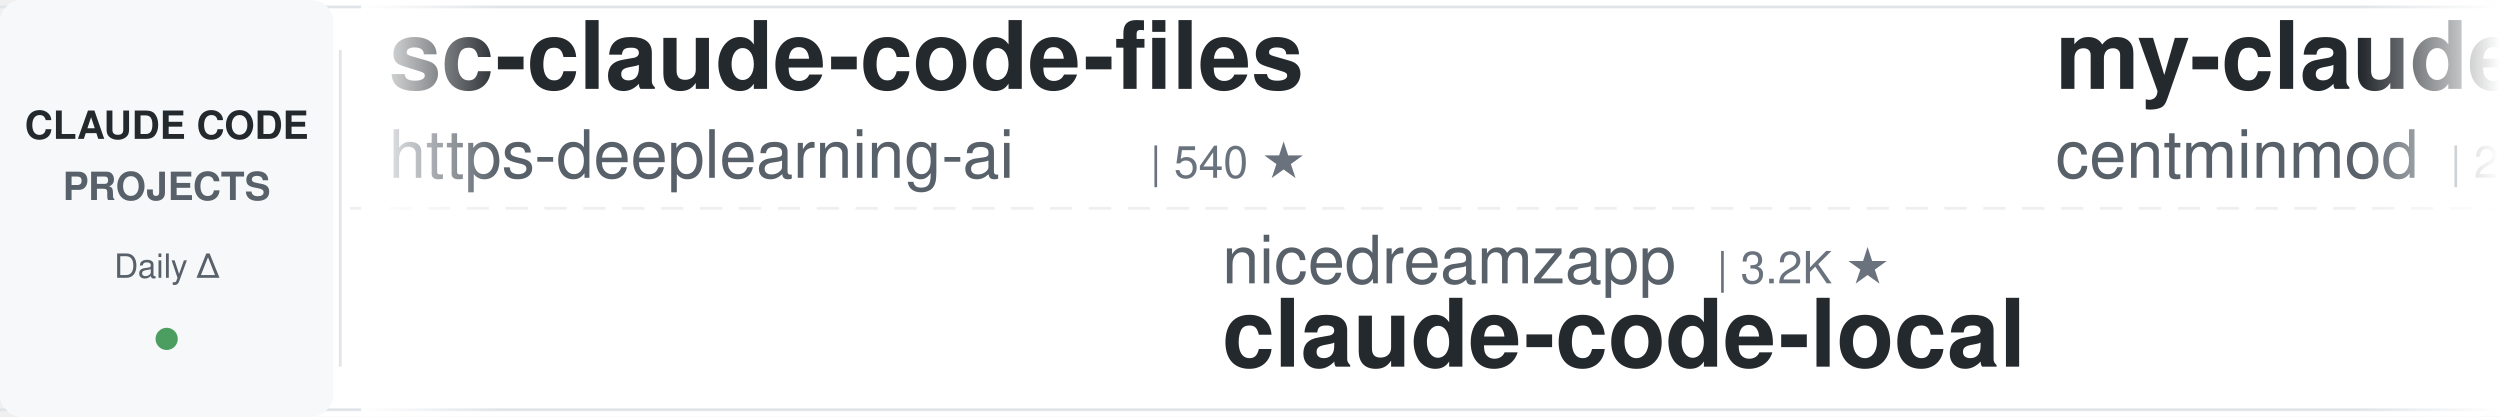
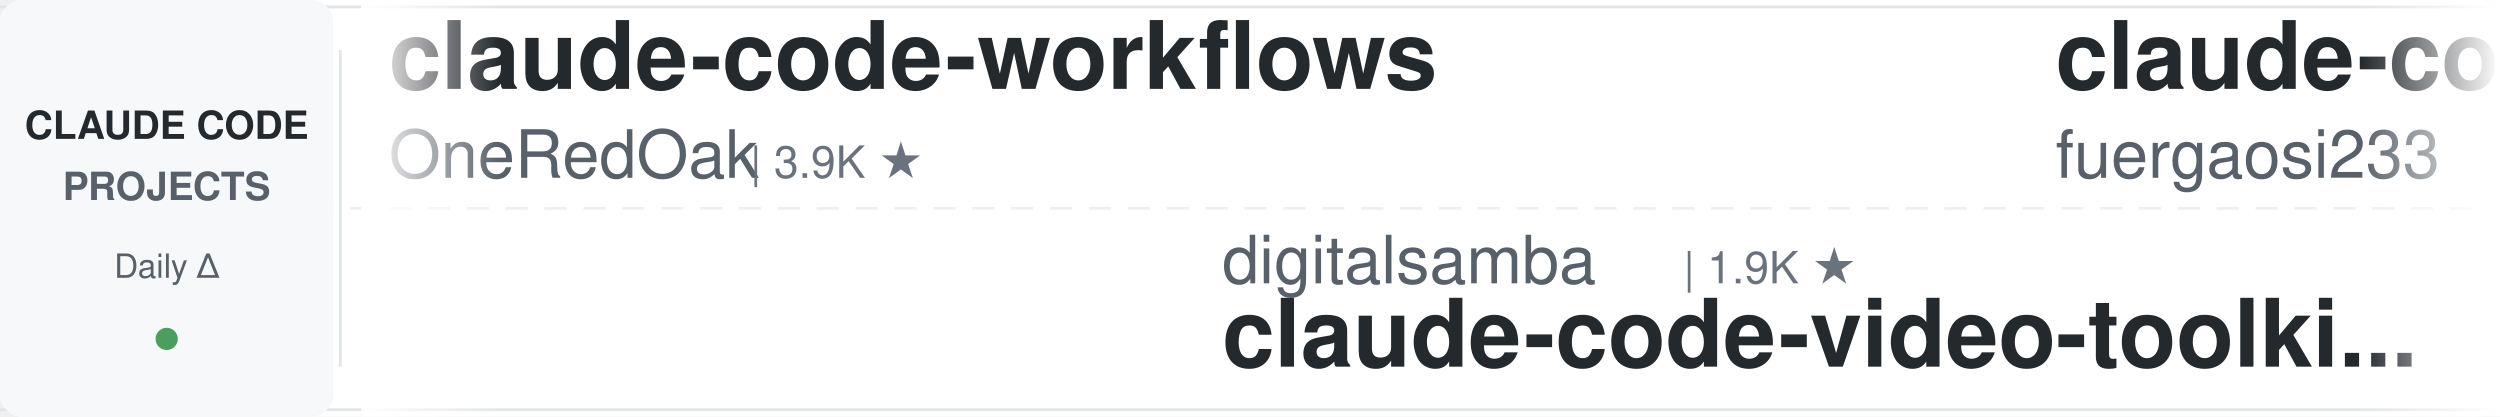
<svg xmlns="http://www.w3.org/2000/svg" width="900" height="150">
  <defs>
    <linearGradient id="leftFade" x1="0%" y1="0%" x2="100%" y2="0%">
      <stop offset="0%" style="stop-color:#ffffff;stop-opacity:1" />
      <stop offset="100%" style="stop-color:#ffffff;stop-opacity:0" />
    </linearGradient>
    <linearGradient id="rightFade" x1="0%" y1="0%" x2="100%" y2="0%">
      <stop offset="0%" style="stop-color:#ffffff;stop-opacity:0" />
      <stop offset="100%" style="stop-color:#ffffff;stop-opacity:1" />
    </linearGradient>
  </defs>
  <rect width="900" height="150" fill="#ffffff" rx="8" />
  <rect x="0" y="2" width="900" height="1" fill="#e1e4e8" />
  <rect x="0" y="147" width="900" height="1" fill="#e1e4e8" />
  <line x1="0" y1="75" x2="900" y2="75" stroke="#e1e4e8" stroke-width="1" stroke-dasharray="8 6" opacity="0.6" />
  <rect x="0" y="0" width="120" height="150" fill="#f6f8fa" rx="8" />
  <text x="60" y="50" font-family="-apple-system, BlinkMacSystemFont, 'Segoe UI', Helvetica, Arial, sans-serif" font-size="14" font-weight="600" fill="#24292e" text-anchor="middle">CLAUDE CODE</text>
  <text x="60" y="72" font-family="-apple-system, BlinkMacSystemFont, 'Segoe UI', Helvetica, Arial, sans-serif" font-size="14" font-weight="600" fill="#586069" text-anchor="middle">PROJECTS</text>
  <text x="60" y="100" font-family="-apple-system, BlinkMacSystemFont, 'Segoe UI', Helvetica, Arial, sans-serif" font-size="12" font-weight="500" fill="#586069" text-anchor="middle">Daily Δ</text>
  <circle cx="60" cy="122" r="4" fill="#22863a" opacity="0.8" />
  <rect x="122" y="18" width="1" height="114" fill="#e1e4e8" />
  <clipPath id="tickerClip">
    <rect x="130" y="0" width="770" height="150" />
  </clipPath>
  <g clip-path="url(#tickerClip)">
    <g id="tickerItems">
      <animateTransform attributeName="transform" attributeType="XML" type="translate" from="0 0" to="-3000 0" dur="54s" repeatCount="indefinite" />
      <g transform="translate(0, 0)">
-         <text x="140" y="32" font-family="-apple-system, BlinkMacSystemFont, 'Segoe UI', Helvetica, Arial, sans-serif" font-size="34" font-weight="600" fill="#24292e">sc-claude-code-files</text>
-         <text x="140" y="64" font-family="-apple-system, BlinkMacSystemFont, 'Segoe UI', Helvetica, Arial, sans-serif" font-size="24" font-weight="400" fill="#586069">https-deeplearning-ai</text>
-         <text x="414" y="64" font-family="-apple-system, BlinkMacSystemFont, 'Segoe UI', Helvetica, Arial, sans-serif" font-size="16" font-weight="500" fill="#6a737d">| 540 ★</text>
+         <text x="140" y="32" font-family="-apple-system, BlinkMacSystemFont, 'Segoe UI', Helvetica, Arial, sans-serif" font-size="34" font-weight="600" fill="#24292e">claude-code-workflows</text>
+         <text x="140" y="64" font-family="-apple-system, BlinkMacSystemFont, 'Segoe UI', Helvetica, Arial, sans-serif" font-size="24" font-weight="400" fill="#586069">OneRedOak</text>
+         <text x="270" y="64" font-family="-apple-system, BlinkMacSystemFont, 'Segoe UI', Helvetica, Arial, sans-serif" font-size="16" font-weight="500" fill="#6a737d">| 3.9K ★</text>
      </g>
      <g transform="translate(300, 0)">
-         <text x="140" y="102" font-family="-apple-system, BlinkMacSystemFont, 'Segoe UI', Helvetica, Arial, sans-serif" font-size="24" font-weight="400" fill="#586069">nicedreamzapp</text>
-         <text x="318" y="102" font-family="-apple-system, BlinkMacSystemFont, 'Segoe UI', Helvetica, Arial, sans-serif" font-size="16" font-weight="500" fill="#6a737d">| 3.2K ★</text>
-         <text x="140" y="132" font-family="-apple-system, BlinkMacSystemFont, 'Segoe UI', Helvetica, Arial, sans-serif" font-size="34" font-weight="600" fill="#24292e">claude-code-local</text>
+         <text x="140" y="102" font-family="-apple-system, BlinkMacSystemFont, 'Segoe UI', Helvetica, Arial, sans-serif" font-size="24" font-weight="400" fill="#586069">digitalsamba</text>
+         <text x="306" y="102" font-family="-apple-system, BlinkMacSystemFont, 'Segoe UI', Helvetica, Arial, sans-serif" font-size="16" font-weight="500" fill="#6a737d">| 1.9K ★</text>
+         <text x="140" y="132" font-family="-apple-system, BlinkMacSystemFont, 'Segoe UI', Helvetica, Arial, sans-serif" font-size="34" font-weight="600" fill="#24292e">claude-code-video-toolki...</text>
      </g>
      <g transform="translate(600, 0)">
-         <text x="140" y="32" font-family="-apple-system, BlinkMacSystemFont, 'Segoe UI', Helvetica, Arial, sans-serif" font-size="34" font-weight="600" fill="#24292e">my-claude-code-setup</text>
-         <text x="140" y="64" font-family="-apple-system, BlinkMacSystemFont, 'Segoe UI', Helvetica, Arial, sans-serif" font-size="24" font-weight="400" fill="#586069">centminmod</text>
-         <text x="282" y="64" font-family="-apple-system, BlinkMacSystemFont, 'Segoe UI', Helvetica, Arial, sans-serif" font-size="16" font-weight="500" fill="#6a737d">| 2.6K ★</text>
+         <text x="140" y="32" font-family="-apple-system, BlinkMacSystemFont, 'Segoe UI', Helvetica, Arial, sans-serif" font-size="34" font-weight="600" fill="#24292e">claude-code-proxy</text>
+         <text x="140" y="64" font-family="-apple-system, BlinkMacSystemFont, 'Segoe UI', Helvetica, Arial, sans-serif" font-size="24" font-weight="400" fill="#586069">fuergaosi233</text>
+         <text x="306" y="64" font-family="-apple-system, BlinkMacSystemFont, 'Segoe UI', Helvetica, Arial, sans-serif" font-size="16" font-weight="500" fill="#6a737d">| 2.8K ★</text>
      </g>
      <g transform="translate(900, 0)">
-         <text x="140" y="102" font-family="-apple-system, BlinkMacSystemFont, 'Segoe UI', Helvetica, Arial, sans-serif" font-size="24" font-weight="400" fill="#586069">wanshuiyin</text>
-         <text x="282" y="102" font-family="-apple-system, BlinkMacSystemFont, 'Segoe UI', Helvetica, Arial, sans-serif" font-size="16" font-weight="500" fill="#6a737d">| 14.6K ★</text>
-         <text x="140" y="132" font-family="-apple-system, BlinkMacSystemFont, 'Segoe UI', Helvetica, Arial, sans-serif" font-size="34" font-weight="600" fill="#24292e">Auto-claude-code-researc...</text>
+         <text x="140" y="102" font-family="-apple-system, BlinkMacSystemFont, 'Segoe UI', Helvetica, Arial, sans-serif" font-size="24" font-weight="400" fill="#586069">Piebald-AI</text>
+         <text x="282" y="102" font-family="-apple-system, BlinkMacSystemFont, 'Segoe UI', Helvetica, Arial, sans-serif" font-size="16" font-weight="500" fill="#6a737d">| 12.3K ★</text>
+         <text x="140" y="132" font-family="-apple-system, BlinkMacSystemFont, 'Segoe UI', Helvetica, Arial, sans-serif" font-size="34" font-weight="600" fill="#24292e">claude-code-system-promp...</text>
      </g>
      <g transform="translate(1200, 0)">
-         <text x="140" y="32" font-family="-apple-system, BlinkMacSystemFont, 'Segoe UI', Helvetica, Arial, sans-serif" font-size="34" font-weight="600" fill="#24292e">claude_code_src</text>
-         <text x="140" y="64" font-family="-apple-system, BlinkMacSystemFont, 'Segoe UI', Helvetica, Arial, sans-serif" font-size="24" font-weight="400" fill="#586069">ponponon</text>
-         <text x="258" y="64" font-family="-apple-system, BlinkMacSystemFont, 'Segoe UI', Helvetica, Arial, sans-serif" font-size="16" font-weight="500" fill="#6a737d">| 2.3K ★</text>
+         <text x="140" y="32" font-family="-apple-system, BlinkMacSystemFont, 'Segoe UI', Helvetica, Arial, sans-serif" font-size="34" font-weight="600" fill="#24292e">awesome-claude-code-suba...</text>
+         <text x="140" y="64" font-family="-apple-system, BlinkMacSystemFont, 'Segoe UI', Helvetica, Arial, sans-serif" font-size="24" font-weight="400" fill="#586069">VoltAgent</text>
+         <text x="270" y="64" font-family="-apple-system, BlinkMacSystemFont, 'Segoe UI', Helvetica, Arial, sans-serif" font-size="16" font-weight="500" fill="#6a737d">| 24.2K ★</text>
      </g>
      <g transform="translate(1500, 0)">
-         <text x="140" y="102" font-family="-apple-system, BlinkMacSystemFont, 'Segoe UI', Helvetica, Arial, sans-serif" font-size="24" font-weight="400" fill="#586069">AprilNEA</text>
-         <text x="258" y="102" font-family="-apple-system, BlinkMacSystemFont, 'Segoe UI', Helvetica, Arial, sans-serif" font-size="16" font-weight="500" fill="#6a737d">| 392 ★</text>
-         <text x="140" y="132" font-family="-apple-system, BlinkMacSystemFont, 'Segoe UI', Helvetica, Arial, sans-serif" font-size="34" font-weight="600" fill="#24292e">claude-code-source</text>
+         <text x="140" y="102" font-family="-apple-system, BlinkMacSystemFont, 'Segoe UI', Helvetica, Arial, sans-serif" font-size="24" font-weight="400" fill="#586069">rohitg00</text>
+         <text x="258" y="102" font-family="-apple-system, BlinkMacSystemFont, 'Segoe UI', Helvetica, Arial, sans-serif" font-size="16" font-weight="500" fill="#6a737d">| 2.5K ★</text>
+         <text x="140" y="132" font-family="-apple-system, BlinkMacSystemFont, 'Segoe UI', Helvetica, Arial, sans-serif" font-size="34" font-weight="600" fill="#24292e">awesome-claude-code-tool...</text>
      </g>
      <g transform="translate(1800, 0)">
-         <text x="140" y="32" font-family="-apple-system, BlinkMacSystemFont, 'Segoe UI', Helvetica, Arial, sans-serif" font-size="34" font-weight="600" fill="#24292e">claude-code-guide</text>
-         <text x="140" y="64" font-family="-apple-system, BlinkMacSystemFont, 'Segoe UI', Helvetica, Arial, sans-serif" font-size="24" font-weight="400" fill="#586069">zebbern</text>
-         <text x="246" y="64" font-family="-apple-system, BlinkMacSystemFont, 'Segoe UI', Helvetica, Arial, sans-serif" font-size="16" font-weight="500" fill="#6a737d">| 4.6K ★</text>
+         <text x="140" y="32" font-family="-apple-system, BlinkMacSystemFont, 'Segoe UI', Helvetica, Arial, sans-serif" font-size="34" font-weight="600" fill="#24292e">claude-code-router</text>
+         <text x="140" y="64" font-family="-apple-system, BlinkMacSystemFont, 'Segoe UI', Helvetica, Arial, sans-serif" font-size="24" font-weight="400" fill="#586069">musistudio</text>
+         <text x="282" y="64" font-family="-apple-system, BlinkMacSystemFont, 'Segoe UI', Helvetica, Arial, sans-serif" font-size="16" font-weight="500" fill="#6a737d">| 36.6K ★</text>
      </g>
      <g transform="translate(2100, 0)">
-         <text x="140" y="102" font-family="-apple-system, BlinkMacSystemFont, 'Segoe UI', Helvetica, Arial, sans-serif" font-size="24" font-weight="400" fill="#586069">ChrisWiles</text>
-         <text x="282" y="102" font-family="-apple-system, BlinkMacSystemFont, 'Segoe UI', Helvetica, Arial, sans-serif" font-size="16" font-weight="500" fill="#6a737d">| 6.0K ★</text>
-         <text x="140" y="132" font-family="-apple-system, BlinkMacSystemFont, 'Segoe UI', Helvetica, Arial, sans-serif" font-size="34" font-weight="600" fill="#24292e">claude-code-showcase</text>
+         <text x="140" y="102" font-family="-apple-system, BlinkMacSystemFont, 'Segoe UI', Helvetica, Arial, sans-serif" font-size="24" font-weight="400" fill="#586069">diet103</text>
+         <text x="246" y="102" font-family="-apple-system, BlinkMacSystemFont, 'Segoe UI', Helvetica, Arial, sans-serif" font-size="16" font-weight="500" fill="#6a737d">| 10.0K ★</text>
+         <text x="140" y="132" font-family="-apple-system, BlinkMacSystemFont, 'Segoe UI', Helvetica, Arial, sans-serif" font-size="34" font-weight="600" fill="#24292e">claude-code-infrastructu...</text>
      </g>
      <g transform="translate(2400, 0)">
-         <text x="140" y="32" font-family="-apple-system, BlinkMacSystemFont, 'Segoe UI', Helvetica, Arial, sans-serif" font-size="34" font-weight="600" fill="#24292e">how-claude-code-works</text>
-         <text x="140" y="64" font-family="-apple-system, BlinkMacSystemFont, 'Segoe UI', Helvetica, Arial, sans-serif" font-size="24" font-weight="400" fill="#586069">Windy3f3f3f3f</text>
-         <text x="318" y="64" font-family="-apple-system, BlinkMacSystemFont, 'Segoe UI', Helvetica, Arial, sans-serif" font-size="16" font-weight="500" fill="#6a737d">| 3.4K ★</text>
+         <text x="140" y="32" font-family="-apple-system, BlinkMacSystemFont, 'Segoe UI', Helvetica, Arial, sans-serif" font-size="34" font-weight="600" fill="#24292e">claude-code-spec-workflo...</text>
+         <text x="140" y="64" font-family="-apple-system, BlinkMacSystemFont, 'Segoe UI', Helvetica, Arial, sans-serif" font-size="24" font-weight="400" fill="#586069">Pimzino</text>
+         <text x="246" y="64" font-family="-apple-system, BlinkMacSystemFont, 'Segoe UI', Helvetica, Arial, sans-serif" font-size="16" font-weight="500" fill="#6a737d">| 3.8K ★</text>
      </g>
      <g transform="translate(2700, 0)">
-         <text x="140" y="102" font-family="-apple-system, BlinkMacSystemFont, 'Segoe UI', Helvetica, Arial, sans-serif" font-size="24" font-weight="400" fill="#586069">RichardAtCT</text>
-         <text x="294" y="102" font-family="-apple-system, BlinkMacSystemFont, 'Segoe UI', Helvetica, Arial, sans-serif" font-size="16" font-weight="500" fill="#6a737d">| 2.8K ★</text>
-         <text x="140" y="132" font-family="-apple-system, BlinkMacSystemFont, 'Segoe UI', Helvetica, Arial, sans-serif" font-size="34" font-weight="600" fill="#24292e">claude-code-telegram</text>
+         <text x="140" y="102" font-family="-apple-system, BlinkMacSystemFont, 'Segoe UI', Helvetica, Arial, sans-serif" font-size="24" font-weight="400" fill="#586069">daymade</text>
+         <text x="246" y="102" font-family="-apple-system, BlinkMacSystemFont, 'Segoe UI', Helvetica, Arial, sans-serif" font-size="16" font-weight="500" fill="#6a737d">| 1.3K ★</text>
+         <text x="140" y="132" font-family="-apple-system, BlinkMacSystemFont, 'Segoe UI', Helvetica, Arial, sans-serif" font-size="34" font-weight="600" fill="#24292e">claude-code-skills</text>
      </g>
      <g transform="translate(3000, 0)">
-         <text x="140" y="32" font-family="-apple-system, BlinkMacSystemFont, 'Segoe UI', Helvetica, Arial, sans-serif" font-size="34" font-weight="600" fill="#24292e">sc-claude-code-files</text>
-         <text x="140" y="64" font-family="-apple-system, BlinkMacSystemFont, 'Segoe UI', Helvetica, Arial, sans-serif" font-size="24" font-weight="400" fill="#586069">https-deeplearning-ai</text>
-         <text x="414" y="64" font-family="-apple-system, BlinkMacSystemFont, 'Segoe UI', Helvetica, Arial, sans-serif" font-size="16" font-weight="500" fill="#6a737d">| 540 ★</text>
+         <text x="140" y="32" font-family="-apple-system, BlinkMacSystemFont, 'Segoe UI', Helvetica, Arial, sans-serif" font-size="34" font-weight="600" fill="#24292e">claude-code-workflows</text>
+         <text x="140" y="64" font-family="-apple-system, BlinkMacSystemFont, 'Segoe UI', Helvetica, Arial, sans-serif" font-size="24" font-weight="400" fill="#586069">OneRedOak</text>
+         <text x="270" y="64" font-family="-apple-system, BlinkMacSystemFont, 'Segoe UI', Helvetica, Arial, sans-serif" font-size="16" font-weight="500" fill="#6a737d">| 3.9K ★</text>
      </g>
      <g transform="translate(3300, 0)">
-         <text x="140" y="102" font-family="-apple-system, BlinkMacSystemFont, 'Segoe UI', Helvetica, Arial, sans-serif" font-size="24" font-weight="400" fill="#586069">nicedreamzapp</text>
-         <text x="318" y="102" font-family="-apple-system, BlinkMacSystemFont, 'Segoe UI', Helvetica, Arial, sans-serif" font-size="16" font-weight="500" fill="#6a737d">| 3.2K ★</text>
-         <text x="140" y="132" font-family="-apple-system, BlinkMacSystemFont, 'Segoe UI', Helvetica, Arial, sans-serif" font-size="34" font-weight="600" fill="#24292e">claude-code-local</text>
+         <text x="140" y="102" font-family="-apple-system, BlinkMacSystemFont, 'Segoe UI', Helvetica, Arial, sans-serif" font-size="24" font-weight="400" fill="#586069">digitalsamba</text>
+         <text x="306" y="102" font-family="-apple-system, BlinkMacSystemFont, 'Segoe UI', Helvetica, Arial, sans-serif" font-size="16" font-weight="500" fill="#6a737d">| 1.9K ★</text>
+         <text x="140" y="132" font-family="-apple-system, BlinkMacSystemFont, 'Segoe UI', Helvetica, Arial, sans-serif" font-size="34" font-weight="600" fill="#24292e">claude-code-video-toolki...</text>
      </g>
      <g transform="translate(3600, 0)">
-         <text x="140" y="32" font-family="-apple-system, BlinkMacSystemFont, 'Segoe UI', Helvetica, Arial, sans-serif" font-size="34" font-weight="600" fill="#24292e">my-claude-code-setup</text>
-         <text x="140" y="64" font-family="-apple-system, BlinkMacSystemFont, 'Segoe UI', Helvetica, Arial, sans-serif" font-size="24" font-weight="400" fill="#586069">centminmod</text>
-         <text x="282" y="64" font-family="-apple-system, BlinkMacSystemFont, 'Segoe UI', Helvetica, Arial, sans-serif" font-size="16" font-weight="500" fill="#6a737d">| 2.6K ★</text>
+         <text x="140" y="32" font-family="-apple-system, BlinkMacSystemFont, 'Segoe UI', Helvetica, Arial, sans-serif" font-size="34" font-weight="600" fill="#24292e">claude-code-proxy</text>
+         <text x="140" y="64" font-family="-apple-system, BlinkMacSystemFont, 'Segoe UI', Helvetica, Arial, sans-serif" font-size="24" font-weight="400" fill="#586069">fuergaosi233</text>
+         <text x="306" y="64" font-family="-apple-system, BlinkMacSystemFont, 'Segoe UI', Helvetica, Arial, sans-serif" font-size="16" font-weight="500" fill="#6a737d">| 2.8K ★</text>
      </g>
      <g transform="translate(3900, 0)">
-         <text x="140" y="102" font-family="-apple-system, BlinkMacSystemFont, 'Segoe UI', Helvetica, Arial, sans-serif" font-size="24" font-weight="400" fill="#586069">wanshuiyin</text>
-         <text x="282" y="102" font-family="-apple-system, BlinkMacSystemFont, 'Segoe UI', Helvetica, Arial, sans-serif" font-size="16" font-weight="500" fill="#6a737d">| 14.6K ★</text>
-         <text x="140" y="132" font-family="-apple-system, BlinkMacSystemFont, 'Segoe UI', Helvetica, Arial, sans-serif" font-size="34" font-weight="600" fill="#24292e">Auto-claude-code-researc...</text>
+         <text x="140" y="102" font-family="-apple-system, BlinkMacSystemFont, 'Segoe UI', Helvetica, Arial, sans-serif" font-size="24" font-weight="400" fill="#586069">Piebald-AI</text>
+         <text x="282" y="102" font-family="-apple-system, BlinkMacSystemFont, 'Segoe UI', Helvetica, Arial, sans-serif" font-size="16" font-weight="500" fill="#6a737d">| 12.3K ★</text>
+         <text x="140" y="132" font-family="-apple-system, BlinkMacSystemFont, 'Segoe UI', Helvetica, Arial, sans-serif" font-size="34" font-weight="600" fill="#24292e">claude-code-system-promp...</text>
      </g>
    </g>
  </g>
  <rect x="130" y="0" width="50" height="150" fill="url(#leftFade)" />
  <rect x="850" y="0" width="50" height="150" fill="url(#rightFade)" />
</svg>
